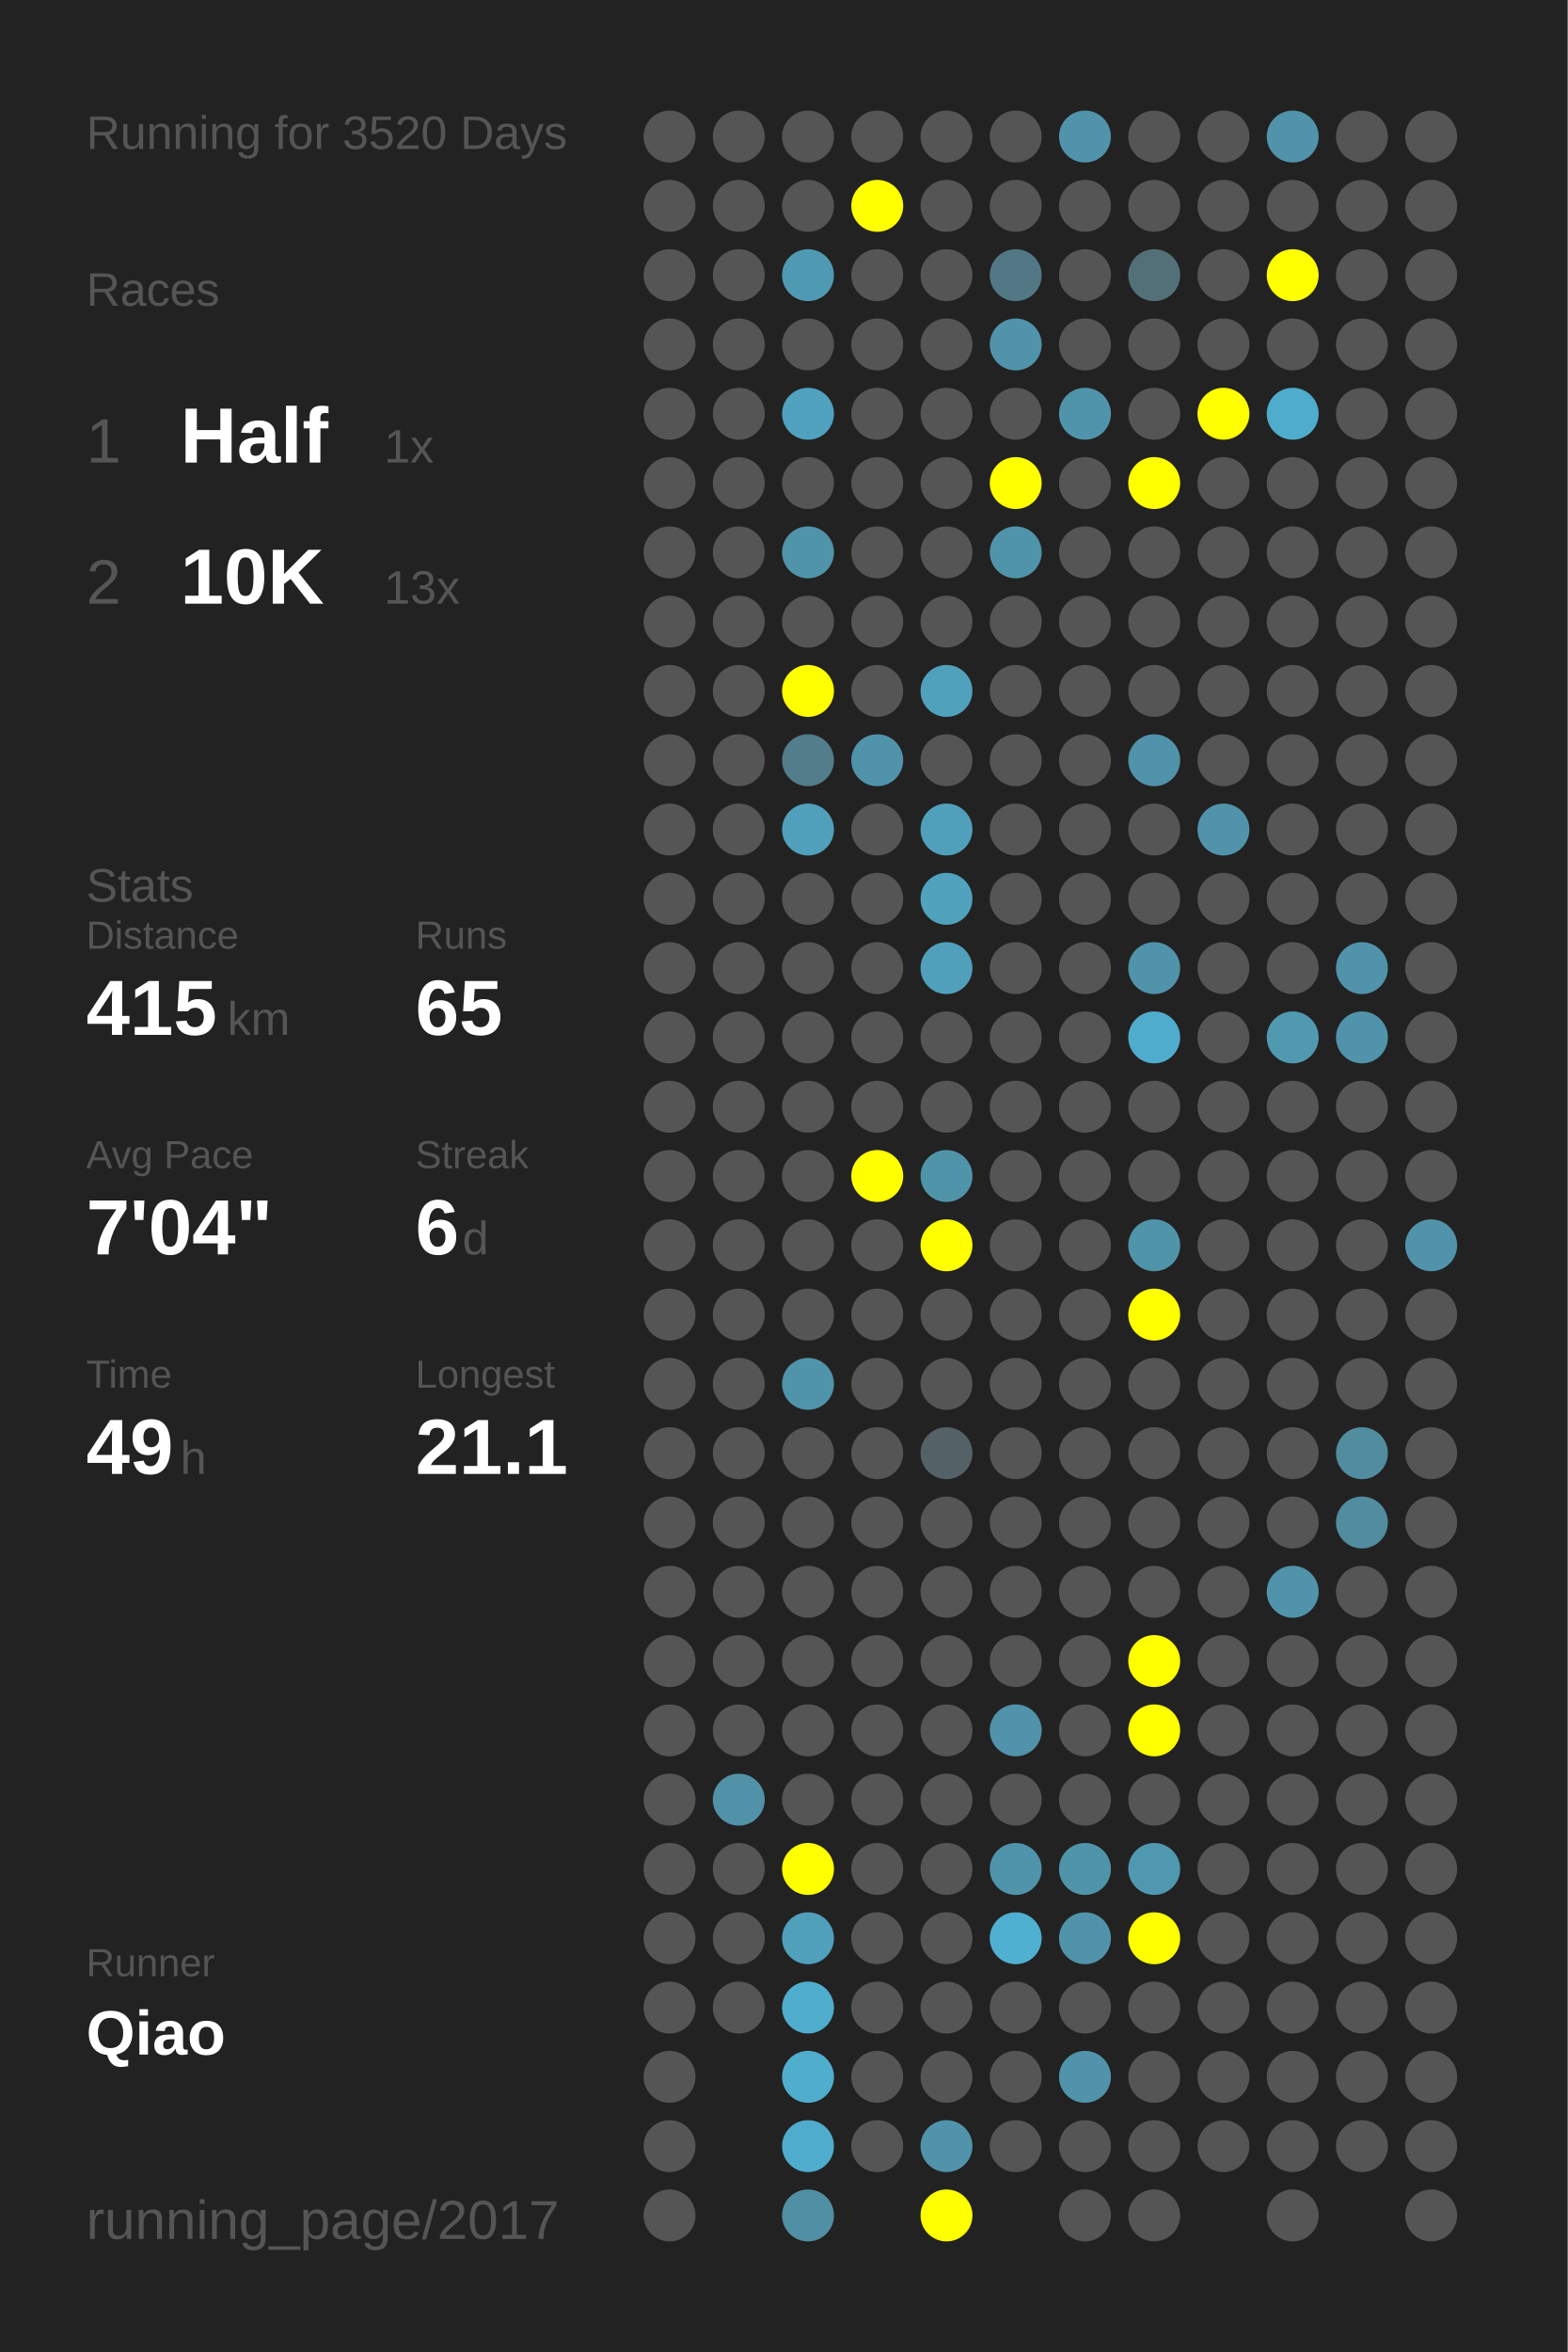
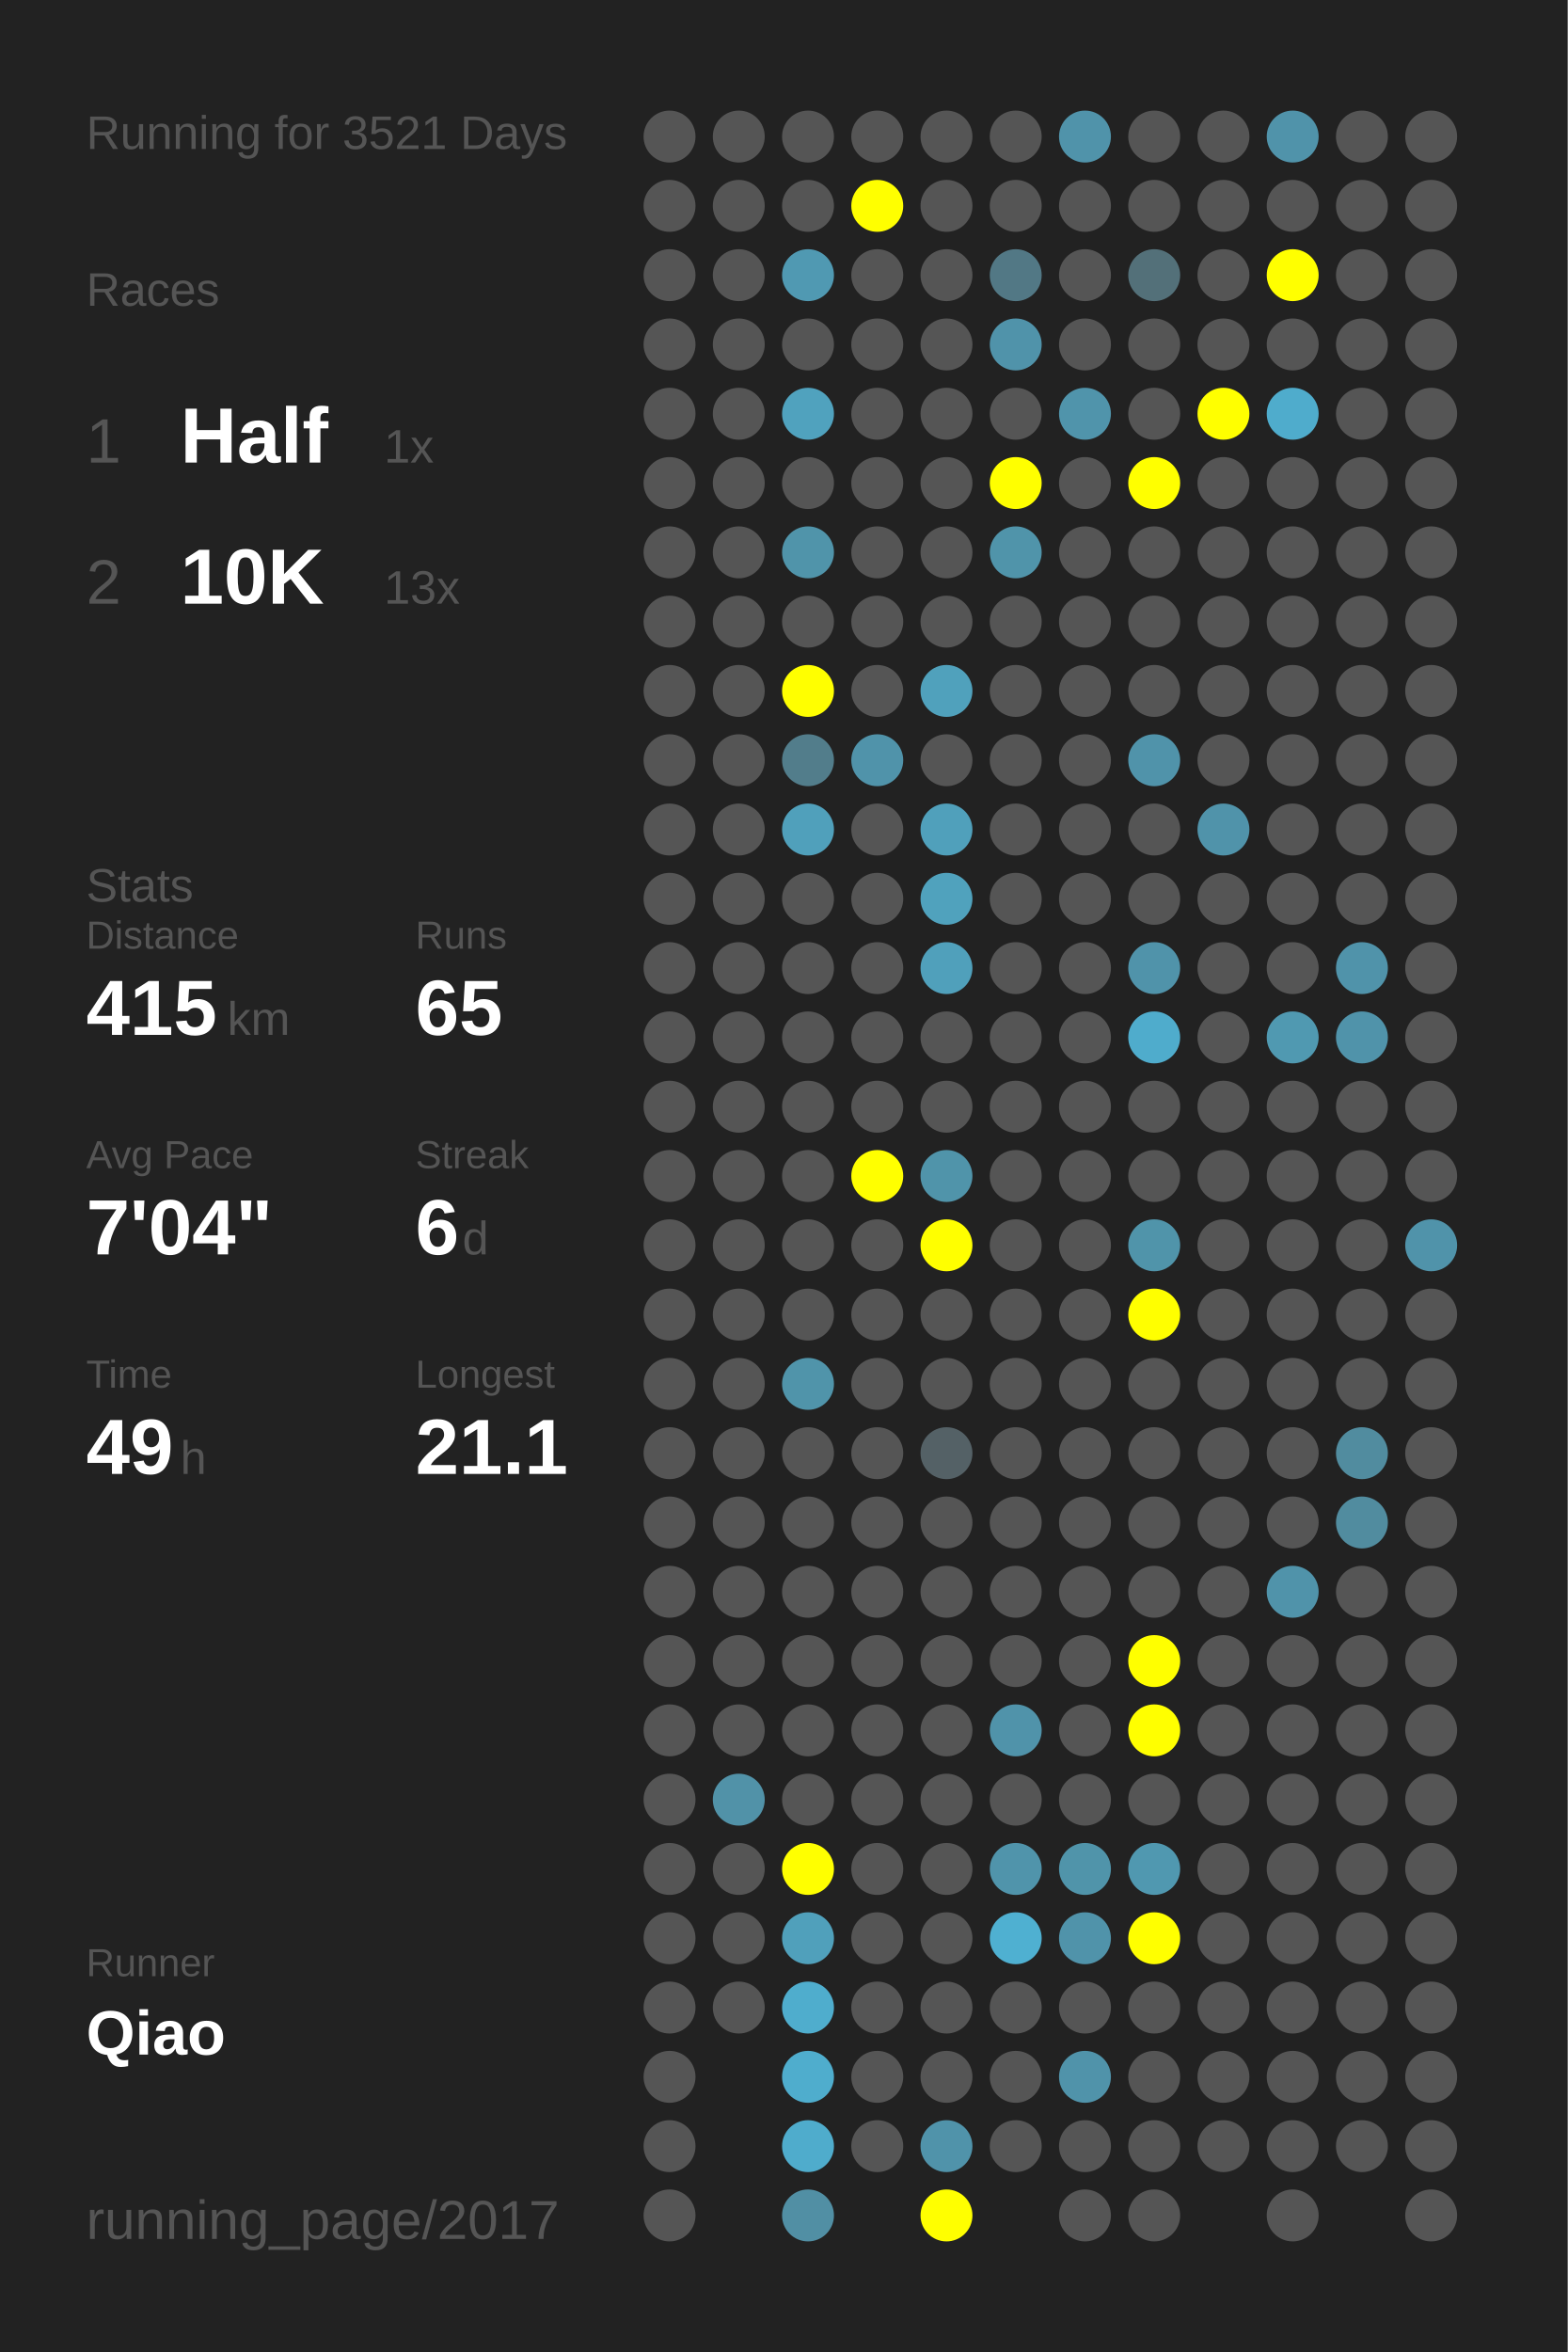
<svg xmlns="http://www.w3.org/2000/svg" baseProfile="full" height="300mm" version="1.1" viewBox="0,0,200,300" width="200mm">
  <defs />
  <rect fill="#222222" height="300" width="200" x="0" y="0" />
-   <text fill="#555555" style="font-size:6px; font-family:Arial;" x="11" y="19">Running for 3520 Days</text>
+   <text fill="#555555" style="font-size:6px; font-family:Arial;" x="11" y="19">Running for 3521 Days</text>
  <text fill="#555555" style="font-size:6px; font-family:Arial;" x="11" y="39">Races</text>
  <text fill="#555555" style="font-size:8px; font-family:Arial;" x="11" y="59">1</text>
  <text fill="#FFFFFF" style="font-size:10px; font-family:Arial; font-weight:bold;" x="23" y="59">Half</text>
  <text fill="#555555" style="font-size:6px; font-family:Arial;" x="49" y="59">1x</text>
  <text fill="#555555" style="font-size:8px; font-family:Arial;" x="11" y="77">2</text>
  <text fill="#FFFFFF" style="font-size:10px; font-family:Arial; font-weight:bold;" x="23" y="77">10K</text>
  <text fill="#555555" style="font-size:6px; font-family:Arial;" x="49" y="77">13x</text>
  <text fill="#555555" style="font-size:6px; font-family:Arial;" x="11" y="115">Stats</text>
  <text fill="#555555" style="font-size:5px; font-family:Arial;" x="11" y="121">Distance</text>
  <text fill="#FFFFFF" style="font-size:10px; font-family:Arial; font-weight:bold;" x="11" y="132">415</text>
  <text fill="#555555" style="font-size:6px; font-family:Arial;" x="29" y="132">km</text>
  <text fill="#555555" style="font-size:5px; font-family:Arial;" x="53" y="121">Runs</text>
  <text fill="#FFFFFF" style="font-size:10px; font-family:Arial; font-weight:bold;" x="53" y="132">65</text>
  <text fill="#555555" style="font-size:5px; font-family:Arial;" x="11" y="149">Avg Pace</text>
  <text fill="#FFFFFF" style="font-size:10px; font-family:Arial; font-weight:bold;" x="11" y="160">7'04"</text>
  <text fill="#555555" style="font-size:5px; font-family:Arial;" x="53" y="149">Streak</text>
  <text fill="#FFFFFF" style="font-size:10px; font-family:Arial; font-weight:bold;" x="53" y="160">6</text>
  <text fill="#555555" style="font-size:6px; font-family:Arial;" x="59" y="160">d</text>
  <text fill="#555555" style="font-size:5px; font-family:Arial;" x="11" y="177">Time</text>
  <text fill="#FFFFFF" style="font-size:10px; font-family:Arial; font-weight:bold;" x="11" y="188">49</text>
  <text fill="#555555" style="font-size:6px; font-family:Arial;" x="23" y="188">h</text>
  <text fill="#555555" style="font-size:5px; font-family:Arial;" x="53" y="177">Longest</text>
  <text fill="#FFFFFF" style="font-size:10px; font-family:Arial; font-weight:bold;" x="53" y="188">21.1</text>
  <text fill="#555555" style="font-size:5px; font-family:Arial;" x="11" y="252.065">Runner</text>
  <text fill="#FFFFFF" style="font-size:8px; font-family:Arial; font-weight:bold;" x="11" y="262.065">Qiao</text>
  <text fill="#555555" style="font-size:7px; font-family:Arial;" x="11" y="285.581">running_page/2017</text>
  <circle cx="85.417" cy="17.419" fill="#555555" r="3.312" />
  <circle cx="85.417" cy="26.258" fill="#555555" r="3.312" />
  <circle cx="85.417" cy="35.097" fill="#555555" r="3.312" />
  <circle cx="85.417" cy="43.935" fill="#555555" r="3.312" />
  <circle cx="85.417" cy="52.774" fill="#555555" r="3.312" />
  <circle cx="85.417" cy="61.613" fill="#555555" r="3.312" />
  <circle cx="85.417" cy="70.452" fill="#555555" r="3.312" />
  <circle cx="85.417" cy="79.29" fill="#555555" r="3.312" />
  <circle cx="85.417" cy="88.129" fill="#555555" r="3.312" />
  <circle cx="85.417" cy="96.968" fill="#555555" r="3.312" />
  <circle cx="85.417" cy="105.806" fill="#555555" r="3.312" />
  <circle cx="85.417" cy="114.645" fill="#555555" r="3.312" />
  <circle cx="85.417" cy="123.484" fill="#555555" r="3.312" />
  <circle cx="85.417" cy="132.323" fill="#555555" r="3.312" />
  <circle cx="85.417" cy="141.161" fill="#555555" r="3.312" />
  <circle cx="85.417" cy="150" fill="#555555" r="3.312" />
  <circle cx="85.417" cy="158.839" fill="#555555" r="3.312" />
  <circle cx="85.417" cy="167.677" fill="#555555" r="3.312" />
  <circle cx="85.417" cy="176.516" fill="#555555" r="3.312" />
  <circle cx="85.417" cy="185.355" fill="#555555" r="3.312" />
  <circle cx="85.417" cy="194.194" fill="#555555" r="3.312" />
  <circle cx="85.417" cy="203.032" fill="#555555" r="3.312" />
  <circle cx="85.417" cy="211.871" fill="#555555" r="3.312" />
  <circle cx="85.417" cy="220.71" fill="#555555" r="3.312" />
  <circle cx="85.417" cy="229.548" fill="#555555" r="3.312" />
  <circle cx="85.417" cy="238.387" fill="#555555" r="3.312" />
  <circle cx="85.417" cy="247.226" fill="#555555" r="3.312" />
  <circle cx="85.417" cy="256.065" fill="#555555" r="3.312" />
  <circle cx="85.417" cy="264.903" fill="#555555" r="3.312" />
  <circle cx="85.417" cy="273.742" fill="#555555" r="3.312" />
  <circle cx="85.417" cy="282.581" fill="#555555" r="3.312" />
  <circle cx="94.25" cy="17.419" fill="#555555" r="3.312" />
  <circle cx="94.25" cy="26.258" fill="#555555" r="3.312" />
  <circle cx="94.25" cy="35.097" fill="#555555" r="3.312" />
  <circle cx="94.25" cy="43.935" fill="#555555" r="3.312" />
  <circle cx="94.25" cy="52.774" fill="#555555" r="3.312" />
  <circle cx="94.25" cy="61.613" fill="#555555" r="3.312" />
  <circle cx="94.25" cy="70.452" fill="#555555" r="3.312" />
  <circle cx="94.25" cy="79.29" fill="#555555" r="3.312" />
  <circle cx="94.25" cy="88.129" fill="#555555" r="3.312" />
  <circle cx="94.25" cy="96.968" fill="#555555" r="3.312" />
  <circle cx="94.25" cy="105.806" fill="#555555" r="3.312" />
  <circle cx="94.25" cy="114.645" fill="#555555" r="3.312" />
  <circle cx="94.25" cy="123.484" fill="#555555" r="3.312" />
  <circle cx="94.25" cy="132.323" fill="#555555" r="3.312" />
  <circle cx="94.25" cy="141.161" fill="#555555" r="3.312" />
  <circle cx="94.25" cy="150" fill="#555555" r="3.312" />
  <circle cx="94.25" cy="158.839" fill="#555555" r="3.312" />
  <circle cx="94.25" cy="167.677" fill="#555555" r="3.312" />
  <circle cx="94.25" cy="176.516" fill="#555555" r="3.312" />
  <circle cx="94.25" cy="185.355" fill="#555555" r="3.312" />
  <circle cx="94.25" cy="194.194" fill="#555555" r="3.312" />
  <circle cx="94.25" cy="203.032" fill="#555555" r="3.312" />
  <circle cx="94.25" cy="211.871" fill="#555555" r="3.312" />
  <circle cx="94.25" cy="220.71" fill="#555555" r="3.312" />
  <circle cx="94.25" cy="229.548" fill="#5192a8" r="3.312" />
  <circle cx="94.25" cy="238.387" fill="#555555" r="3.312" />
  <circle cx="94.25" cy="247.226" fill="#555555" r="3.312" />
  <circle cx="94.25" cy="256.065" fill="#555555" r="3.312" />
  <circle cx="103.083" cy="17.419" fill="#555555" r="3.312" />
  <circle cx="103.083" cy="26.258" fill="#555555" r="3.312" />
  <circle cx="103.083" cy="35.097" fill="#5099b2" r="3.312" />
  <circle cx="103.083" cy="43.935" fill="#555555" r="3.312" />
  <circle cx="103.083" cy="52.774" fill="#50a2be" r="3.312" />
  <circle cx="103.083" cy="61.613" fill="#555555" r="3.312" />
  <circle cx="103.083" cy="70.452" fill="#5094aa" r="3.312" />
  <circle cx="103.083" cy="79.29" fill="#555555" r="3.312" />
  <circle cx="103.083" cy="88.129" fill="#FFFF00" r="3.312" />
  <circle cx="103.083" cy="96.968" fill="#527d8b" r="3.312" />
  <circle cx="103.083" cy="105.806" fill="#50a0bb" r="3.312" />
  <circle cx="103.083" cy="114.645" fill="#555555" r="3.312" />
  <circle cx="103.083" cy="123.484" fill="#555555" r="3.312" />
  <circle cx="103.083" cy="132.323" fill="#555555" r="3.312" />
  <circle cx="103.083" cy="141.161" fill="#555555" r="3.312" />
  <circle cx="103.083" cy="150" fill="#555555" r="3.312" />
  <circle cx="103.083" cy="158.839" fill="#555555" r="3.312" />
  <circle cx="103.083" cy="167.677" fill="#555555" r="3.312" />
  <circle cx="103.083" cy="176.516" fill="#5094aa" r="3.312" />
  <circle cx="103.083" cy="185.355" fill="#555555" r="3.312" />
  <circle cx="103.083" cy="194.194" fill="#555555" r="3.312" />
  <circle cx="103.083" cy="203.032" fill="#555555" r="3.312" />
  <circle cx="103.083" cy="211.871" fill="#555555" r="3.312" />
  <circle cx="103.083" cy="220.71" fill="#555555" r="3.312" />
  <circle cx="103.083" cy="229.548" fill="#555555" r="3.312" />
  <circle cx="103.083" cy="238.387" fill="#FFFF00" r="3.312" />
  <circle cx="103.083" cy="247.226" fill="#50a0bb" r="3.312" />
  <circle cx="103.083" cy="256.065" fill="#4fadcd" r="3.312" />
  <circle cx="103.083" cy="264.903" fill="#4fadcd" r="3.312" />
  <circle cx="103.083" cy="273.742" fill="#4faccc" r="3.312" />
  <circle cx="103.083" cy="282.581" fill="#518fa4" r="3.312" />
  <circle cx="111.917" cy="17.419" fill="#555555" r="3.312" />
  <circle cx="111.917" cy="26.258" fill="#FFFF00" r="3.312" />
  <circle cx="111.917" cy="35.097" fill="#555555" r="3.312" />
  <circle cx="111.917" cy="43.935" fill="#555555" r="3.312" />
  <circle cx="111.917" cy="52.774" fill="#555555" r="3.312" />
  <circle cx="111.917" cy="61.613" fill="#555555" r="3.312" />
  <circle cx="111.917" cy="70.452" fill="#555555" r="3.312" />
  <circle cx="111.917" cy="79.29" fill="#555555" r="3.312" />
  <circle cx="111.917" cy="88.129" fill="#555555" r="3.312" />
  <circle cx="111.917" cy="96.968" fill="#5093aa" r="3.312" />
  <circle cx="111.917" cy="105.806" fill="#555555" r="3.312" />
  <circle cx="111.917" cy="114.645" fill="#555555" r="3.312" />
  <circle cx="111.917" cy="123.484" fill="#555555" r="3.312" />
  <circle cx="111.917" cy="132.323" fill="#555555" r="3.312" />
  <circle cx="111.917" cy="141.161" fill="#555555" r="3.312" />
  <circle cx="111.917" cy="150" fill="#FFFF00" r="3.312" />
  <circle cx="111.917" cy="158.839" fill="#555555" r="3.312" />
  <circle cx="111.917" cy="167.677" fill="#555555" r="3.312" />
  <circle cx="111.917" cy="176.516" fill="#555555" r="3.312" />
  <circle cx="111.917" cy="185.355" fill="#555555" r="3.312" />
  <circle cx="111.917" cy="194.194" fill="#555555" r="3.312" />
  <circle cx="111.917" cy="203.032" fill="#555555" r="3.312" />
  <circle cx="111.917" cy="211.871" fill="#555555" r="3.312" />
  <circle cx="111.917" cy="220.71" fill="#555555" r="3.312" />
  <circle cx="111.917" cy="229.548" fill="#555555" r="3.312" />
  <circle cx="111.917" cy="238.387" fill="#555555" r="3.312" />
  <circle cx="111.917" cy="247.226" fill="#555555" r="3.312" />
  <circle cx="111.917" cy="256.065" fill="#555555" r="3.312" />
  <circle cx="111.917" cy="264.903" fill="#555555" r="3.312" />
  <circle cx="111.917" cy="273.742" fill="#555555" r="3.312" />
  <circle cx="120.75" cy="17.419" fill="#555555" r="3.312" />
  <circle cx="120.75" cy="26.258" fill="#555555" r="3.312" />
  <circle cx="120.75" cy="35.097" fill="#555555" r="3.312" />
  <circle cx="120.75" cy="43.935" fill="#555555" r="3.312" />
  <circle cx="120.75" cy="52.774" fill="#555555" r="3.312" />
  <circle cx="120.75" cy="61.613" fill="#555555" r="3.312" />
  <circle cx="120.75" cy="70.452" fill="#555555" r="3.312" />
  <circle cx="120.75" cy="79.29" fill="#555555" r="3.312" />
  <circle cx="120.75" cy="88.129" fill="#50a1bc" r="3.312" />
  <circle cx="120.75" cy="96.968" fill="#555555" r="3.312" />
  <circle cx="120.75" cy="105.806" fill="#50a0bb" r="3.312" />
  <circle cx="120.75" cy="114.645" fill="#50a2bd" r="3.312" />
  <circle cx="120.75" cy="123.484" fill="#50a0bb" r="3.312" />
  <circle cx="120.75" cy="132.323" fill="#555555" r="3.312" />
  <circle cx="120.75" cy="141.161" fill="#555555" r="3.312" />
  <circle cx="120.75" cy="150" fill="#5094aa" r="3.312" />
  <circle cx="120.75" cy="158.839" fill="#FFFF00" r="3.312" />
  <circle cx="120.75" cy="167.677" fill="#555555" r="3.312" />
  <circle cx="120.75" cy="176.516" fill="#555555" r="3.312" />
  <circle cx="120.75" cy="185.355" fill="#546166" r="3.312" />
  <circle cx="120.75" cy="194.194" fill="#555555" r="3.312" />
  <circle cx="120.75" cy="203.032" fill="#555555" r="3.312" />
  <circle cx="120.75" cy="211.871" fill="#555555" r="3.312" />
  <circle cx="120.75" cy="220.71" fill="#555555" r="3.312" />
  <circle cx="120.75" cy="229.548" fill="#555555" r="3.312" />
  <circle cx="120.75" cy="238.387" fill="#555555" r="3.312" />
  <circle cx="120.75" cy="247.226" fill="#555555" r="3.312" />
  <circle cx="120.75" cy="256.065" fill="#555555" r="3.312" />
  <circle cx="120.75" cy="264.903" fill="#555555" r="3.312" />
  <circle cx="120.75" cy="273.742" fill="#5093aa" r="3.312" />
  <circle cx="120.75" cy="282.581" fill="#FFFF00" r="3.312" />
  <circle cx="129.583" cy="17.419" fill="#555555" r="3.312" />
  <circle cx="129.583" cy="26.258" fill="#555555" r="3.312" />
  <circle cx="129.583" cy="35.097" fill="#527885" r="3.312" />
  <circle cx="129.583" cy="43.935" fill="#5093aa" r="3.312" />
  <circle cx="129.583" cy="52.774" fill="#555555" r="3.312" />
  <circle cx="129.583" cy="61.613" fill="#FFFF00" r="3.312" />
  <circle cx="129.583" cy="70.452" fill="#5094aa" r="3.312" />
  <circle cx="129.583" cy="79.29" fill="#555555" r="3.312" />
  <circle cx="129.583" cy="88.129" fill="#555555" r="3.312" />
  <circle cx="129.583" cy="96.968" fill="#555555" r="3.312" />
  <circle cx="129.583" cy="105.806" fill="#555555" r="3.312" />
  <circle cx="129.583" cy="114.645" fill="#555555" r="3.312" />
  <circle cx="129.583" cy="123.484" fill="#555555" r="3.312" />
  <circle cx="129.583" cy="132.323" fill="#555555" r="3.312" />
  <circle cx="129.583" cy="141.161" fill="#555555" r="3.312" />
  <circle cx="129.583" cy="150" fill="#555555" r="3.312" />
  <circle cx="129.583" cy="158.839" fill="#555555" r="3.312" />
  <circle cx="129.583" cy="167.677" fill="#555555" r="3.312" />
  <circle cx="129.583" cy="176.516" fill="#555555" r="3.312" />
  <circle cx="129.583" cy="185.355" fill="#555555" r="3.312" />
  <circle cx="129.583" cy="194.194" fill="#555555" r="3.312" />
  <circle cx="129.583" cy="203.032" fill="#555555" r="3.312" />
  <circle cx="129.583" cy="211.871" fill="#555555" r="3.312" />
  <circle cx="129.583" cy="220.71" fill="#5093aa" r="3.312" />
  <circle cx="129.583" cy="229.548" fill="#555555" r="3.312" />
  <circle cx="129.583" cy="238.387" fill="#5094ab" r="3.312" />
  <circle cx="129.583" cy="247.226" fill="#4fb0d1" r="3.312" />
  <circle cx="129.583" cy="256.065" fill="#555555" r="3.312" />
  <circle cx="129.583" cy="264.903" fill="#555555" r="3.312" />
  <circle cx="129.583" cy="273.742" fill="#555555" r="3.312" />
  <circle cx="138.417" cy="17.419" fill="#5093aa" r="3.312" />
  <circle cx="138.417" cy="26.258" fill="#555555" r="3.312" />
  <circle cx="138.417" cy="35.097" fill="#555555" r="3.312" />
  <circle cx="138.417" cy="43.935" fill="#555555" r="3.312" />
  <circle cx="138.417" cy="52.774" fill="#5094ab" r="3.312" />
  <circle cx="138.417" cy="61.613" fill="#555555" r="3.312" />
  <circle cx="138.417" cy="70.452" fill="#555555" r="3.312" />
  <circle cx="138.417" cy="79.29" fill="#555555" r="3.312" />
  <circle cx="138.417" cy="88.129" fill="#555555" r="3.312" />
  <circle cx="138.417" cy="96.968" fill="#555555" r="3.312" />
  <circle cx="138.417" cy="105.806" fill="#555555" r="3.312" />
  <circle cx="138.417" cy="114.645" fill="#555555" r="3.312" />
  <circle cx="138.417" cy="123.484" fill="#555555" r="3.312" />
  <circle cx="138.417" cy="132.323" fill="#555555" r="3.312" />
  <circle cx="138.417" cy="141.161" fill="#555555" r="3.312" />
  <circle cx="138.417" cy="150" fill="#555555" r="3.312" />
  <circle cx="138.417" cy="158.839" fill="#555555" r="3.312" />
  <circle cx="138.417" cy="167.677" fill="#555555" r="3.312" />
  <circle cx="138.417" cy="176.516" fill="#555555" r="3.312" />
  <circle cx="138.417" cy="185.355" fill="#555555" r="3.312" />
  <circle cx="138.417" cy="194.194" fill="#555555" r="3.312" />
  <circle cx="138.417" cy="203.032" fill="#555555" r="3.312" />
  <circle cx="138.417" cy="211.871" fill="#555555" r="3.312" />
  <circle cx="138.417" cy="220.71" fill="#555555" r="3.312" />
  <circle cx="138.417" cy="229.548" fill="#555555" r="3.312" />
  <circle cx="138.417" cy="238.387" fill="#5094aa" r="3.312" />
  <circle cx="138.417" cy="247.226" fill="#5093aa" r="3.312" />
  <circle cx="138.417" cy="256.065" fill="#555555" r="3.312" />
  <circle cx="138.417" cy="264.903" fill="#5093aa" r="3.312" />
  <circle cx="138.417" cy="273.742" fill="#555555" r="3.312" />
  <circle cx="138.417" cy="282.581" fill="#555555" r="3.312" />
  <circle cx="147.25" cy="17.419" fill="#555555" r="3.312" />
  <circle cx="147.25" cy="26.258" fill="#555555" r="3.312" />
  <circle cx="147.25" cy="35.097" fill="#537079" r="3.312" />
  <circle cx="147.25" cy="43.935" fill="#555555" r="3.312" />
  <circle cx="147.25" cy="52.774" fill="#555555" r="3.312" />
  <circle cx="147.25" cy="61.613" fill="#FFFF00" r="3.312" />
  <circle cx="147.25" cy="70.452" fill="#555555" r="3.312" />
  <circle cx="147.25" cy="79.29" fill="#555555" r="3.312" />
  <circle cx="147.25" cy="88.129" fill="#555555" r="3.312" />
  <circle cx="147.25" cy="96.968" fill="#5093aa" r="3.312" />
  <circle cx="147.25" cy="105.806" fill="#555555" r="3.312" />
  <circle cx="147.25" cy="114.645" fill="#555555" r="3.312" />
  <circle cx="147.25" cy="123.484" fill="#5093aa" r="3.312" />
  <circle cx="147.25" cy="132.323" fill="#4faccc" r="3.312" />
  <circle cx="147.25" cy="141.161" fill="#555555" r="3.312" />
  <circle cx="147.25" cy="150" fill="#555555" r="3.312" />
  <circle cx="147.25" cy="158.839" fill="#5094aa" r="3.312" />
  <circle cx="147.25" cy="167.677" fill="#FFFF00" r="3.312" />
  <circle cx="147.25" cy="176.516" fill="#555555" r="3.312" />
  <circle cx="147.25" cy="185.355" fill="#555555" r="3.312" />
  <circle cx="147.25" cy="194.194" fill="#555555" r="3.312" />
  <circle cx="147.25" cy="203.032" fill="#555555" r="3.312" />
  <circle cx="147.25" cy="211.871" fill="#FFFF00" r="3.312" />
  <circle cx="147.25" cy="220.71" fill="#FFFF00" r="3.312" />
  <circle cx="147.25" cy="229.548" fill="#555555" r="3.312" />
  <circle cx="147.25" cy="238.387" fill="#5098b0" r="3.312" />
  <circle cx="147.25" cy="247.226" fill="#FFFF00" r="3.312" />
  <circle cx="147.25" cy="256.065" fill="#555555" r="3.312" />
  <circle cx="147.25" cy="264.903" fill="#555555" r="3.312" />
  <circle cx="147.25" cy="273.742" fill="#555555" r="3.312" />
  <circle cx="147.25" cy="282.581" fill="#555555" r="3.312" />
  <circle cx="156.083" cy="17.419" fill="#555555" r="3.312" />
  <circle cx="156.083" cy="26.258" fill="#555555" r="3.312" />
  <circle cx="156.083" cy="35.097" fill="#555555" r="3.312" />
  <circle cx="156.083" cy="43.935" fill="#555555" r="3.312" />
  <circle cx="156.083" cy="52.774" fill="#FFFF00" r="3.312" />
  <circle cx="156.083" cy="61.613" fill="#555555" r="3.312" />
  <circle cx="156.083" cy="70.452" fill="#555555" r="3.312" />
  <circle cx="156.083" cy="79.29" fill="#555555" r="3.312" />
  <circle cx="156.083" cy="88.129" fill="#555555" r="3.312" />
  <circle cx="156.083" cy="96.968" fill="#555555" r="3.312" />
  <circle cx="156.083" cy="105.806" fill="#5093aa" r="3.312" />
  <circle cx="156.083" cy="114.645" fill="#555555" r="3.312" />
  <circle cx="156.083" cy="123.484" fill="#555555" r="3.312" />
  <circle cx="156.083" cy="132.323" fill="#555555" r="3.312" />
  <circle cx="156.083" cy="141.161" fill="#555555" r="3.312" />
  <circle cx="156.083" cy="150" fill="#555555" r="3.312" />
  <circle cx="156.083" cy="158.839" fill="#555555" r="3.312" />
  <circle cx="156.083" cy="167.677" fill="#555555" r="3.312" />
  <circle cx="156.083" cy="176.516" fill="#555555" r="3.312" />
  <circle cx="156.083" cy="185.355" fill="#555555" r="3.312" />
  <circle cx="156.083" cy="194.194" fill="#555555" r="3.312" />
  <circle cx="156.083" cy="203.032" fill="#555555" r="3.312" />
  <circle cx="156.083" cy="211.871" fill="#555555" r="3.312" />
  <circle cx="156.083" cy="220.71" fill="#555555" r="3.312" />
  <circle cx="156.083" cy="229.548" fill="#555555" r="3.312" />
  <circle cx="156.083" cy="238.387" fill="#555555" r="3.312" />
  <circle cx="156.083" cy="247.226" fill="#555555" r="3.312" />
  <circle cx="156.083" cy="256.065" fill="#555555" r="3.312" />
  <circle cx="156.083" cy="264.903" fill="#555555" r="3.312" />
  <circle cx="156.083" cy="273.742" fill="#555555" r="3.312" />
  <circle cx="164.917" cy="17.419" fill="#5093aa" r="3.312" />
  <circle cx="164.917" cy="26.258" fill="#555555" r="3.312" />
  <circle cx="164.917" cy="35.097" fill="#FFFF00" r="3.312" />
  <circle cx="164.917" cy="43.935" fill="#555555" r="3.312" />
  <circle cx="164.917" cy="52.774" fill="#4faccc" r="3.312" />
  <circle cx="164.917" cy="61.613" fill="#555555" r="3.312" />
  <circle cx="164.917" cy="70.452" fill="#555555" r="3.312" />
  <circle cx="164.917" cy="79.29" fill="#555555" r="3.312" />
  <circle cx="164.917" cy="88.129" fill="#555555" r="3.312" />
  <circle cx="164.917" cy="96.968" fill="#555555" r="3.312" />
  <circle cx="164.917" cy="105.806" fill="#555555" r="3.312" />
  <circle cx="164.917" cy="114.645" fill="#555555" r="3.312" />
  <circle cx="164.917" cy="123.484" fill="#555555" r="3.312" />
  <circle cx="164.917" cy="132.323" fill="#5099b1" r="3.312" />
  <circle cx="164.917" cy="141.161" fill="#555555" r="3.312" />
  <circle cx="164.917" cy="150" fill="#555555" r="3.312" />
  <circle cx="164.917" cy="158.839" fill="#555555" r="3.312" />
  <circle cx="164.917" cy="167.677" fill="#555555" r="3.312" />
  <circle cx="164.917" cy="176.516" fill="#555555" r="3.312" />
  <circle cx="164.917" cy="185.355" fill="#555555" r="3.312" />
  <circle cx="164.917" cy="194.194" fill="#555555" r="3.312" />
  <circle cx="164.917" cy="203.032" fill="#5093aa" r="3.312" />
  <circle cx="164.917" cy="211.871" fill="#555555" r="3.312" />
  <circle cx="164.917" cy="220.71" fill="#555555" r="3.312" />
  <circle cx="164.917" cy="229.548" fill="#555555" r="3.312" />
  <circle cx="164.917" cy="238.387" fill="#555555" r="3.312" />
  <circle cx="164.917" cy="247.226" fill="#555555" r="3.312" />
  <circle cx="164.917" cy="256.065" fill="#555555" r="3.312" />
  <circle cx="164.917" cy="264.903" fill="#555555" r="3.312" />
  <circle cx="164.917" cy="273.742" fill="#555555" r="3.312" />
  <circle cx="164.917" cy="282.581" fill="#555555" r="3.312" />
  <circle cx="173.75" cy="17.419" fill="#555555" r="3.312" />
  <circle cx="173.75" cy="26.258" fill="#555555" r="3.312" />
  <circle cx="173.75" cy="35.097" fill="#555555" r="3.312" />
  <circle cx="173.75" cy="43.935" fill="#555555" r="3.312" />
  <circle cx="173.75" cy="52.774" fill="#555555" r="3.312" />
  <circle cx="173.75" cy="61.613" fill="#555555" r="3.312" />
  <circle cx="173.75" cy="70.452" fill="#555555" r="3.312" />
  <circle cx="173.75" cy="79.29" fill="#555555" r="3.312" />
  <circle cx="173.75" cy="88.129" fill="#555555" r="3.312" />
  <circle cx="173.75" cy="96.968" fill="#555555" r="3.312" />
  <circle cx="173.75" cy="105.806" fill="#555555" r="3.312" />
  <circle cx="173.75" cy="114.645" fill="#555555" r="3.312" />
  <circle cx="173.75" cy="123.484" fill="#5093aa" r="3.312" />
  <circle cx="173.75" cy="132.323" fill="#5093aa" r="3.312" />
  <circle cx="173.75" cy="141.161" fill="#555555" r="3.312" />
  <circle cx="173.75" cy="150" fill="#555555" r="3.312" />
  <circle cx="173.75" cy="158.839" fill="#555555" r="3.312" />
  <circle cx="173.75" cy="167.677" fill="#555555" r="3.312" />
  <circle cx="173.75" cy="176.516" fill="#555555" r="3.312" />
  <circle cx="173.75" cy="185.355" fill="#518c9f" r="3.312" />
  <circle cx="173.75" cy="194.194" fill="#518c9f" r="3.312" />
  <circle cx="173.75" cy="203.032" fill="#555555" r="3.312" />
  <circle cx="173.75" cy="211.871" fill="#555555" r="3.312" />
  <circle cx="173.75" cy="220.71" fill="#555555" r="3.312" />
  <circle cx="173.75" cy="229.548" fill="#555555" r="3.312" />
  <circle cx="173.75" cy="238.387" fill="#555555" r="3.312" />
  <circle cx="173.75" cy="247.226" fill="#555555" r="3.312" />
  <circle cx="173.75" cy="256.065" fill="#555555" r="3.312" />
  <circle cx="173.75" cy="264.903" fill="#555555" r="3.312" />
  <circle cx="173.75" cy="273.742" fill="#555555" r="3.312" />
  <circle cx="182.583" cy="17.419" fill="#555555" r="3.312" />
  <circle cx="182.583" cy="26.258" fill="#555555" r="3.312" />
  <circle cx="182.583" cy="35.097" fill="#555555" r="3.312" />
  <circle cx="182.583" cy="43.935" fill="#555555" r="3.312" />
  <circle cx="182.583" cy="52.774" fill="#555555" r="3.312" />
  <circle cx="182.583" cy="61.613" fill="#555555" r="3.312" />
  <circle cx="182.583" cy="70.452" fill="#555555" r="3.312" />
  <circle cx="182.583" cy="79.29" fill="#555555" r="3.312" />
  <circle cx="182.583" cy="88.129" fill="#555555" r="3.312" />
  <circle cx="182.583" cy="96.968" fill="#555555" r="3.312" />
  <circle cx="182.583" cy="105.806" fill="#555555" r="3.312" />
  <circle cx="182.583" cy="114.645" fill="#555555" r="3.312" />
  <circle cx="182.583" cy="123.484" fill="#555555" r="3.312" />
  <circle cx="182.583" cy="132.323" fill="#555555" r="3.312" />
  <circle cx="182.583" cy="141.161" fill="#555555" r="3.312" />
  <circle cx="182.583" cy="150" fill="#555555" r="3.312" />
  <circle cx="182.583" cy="158.839" fill="#5093aa" r="3.312" />
  <circle cx="182.583" cy="167.677" fill="#555555" r="3.312" />
  <circle cx="182.583" cy="176.516" fill="#555555" r="3.312" />
  <circle cx="182.583" cy="185.355" fill="#555555" r="3.312" />
  <circle cx="182.583" cy="194.194" fill="#555555" r="3.312" />
  <circle cx="182.583" cy="203.032" fill="#555555" r="3.312" />
  <circle cx="182.583" cy="211.871" fill="#555555" r="3.312" />
  <circle cx="182.583" cy="220.71" fill="#555555" r="3.312" />
  <circle cx="182.583" cy="229.548" fill="#555555" r="3.312" />
  <circle cx="182.583" cy="238.387" fill="#555555" r="3.312" />
  <circle cx="182.583" cy="247.226" fill="#555555" r="3.312" />
  <circle cx="182.583" cy="256.065" fill="#555555" r="3.312" />
  <circle cx="182.583" cy="264.903" fill="#555555" r="3.312" />
  <circle cx="182.583" cy="273.742" fill="#555555" r="3.312" />
  <circle cx="182.583" cy="282.581" fill="#555555" r="3.312" />
</svg>
